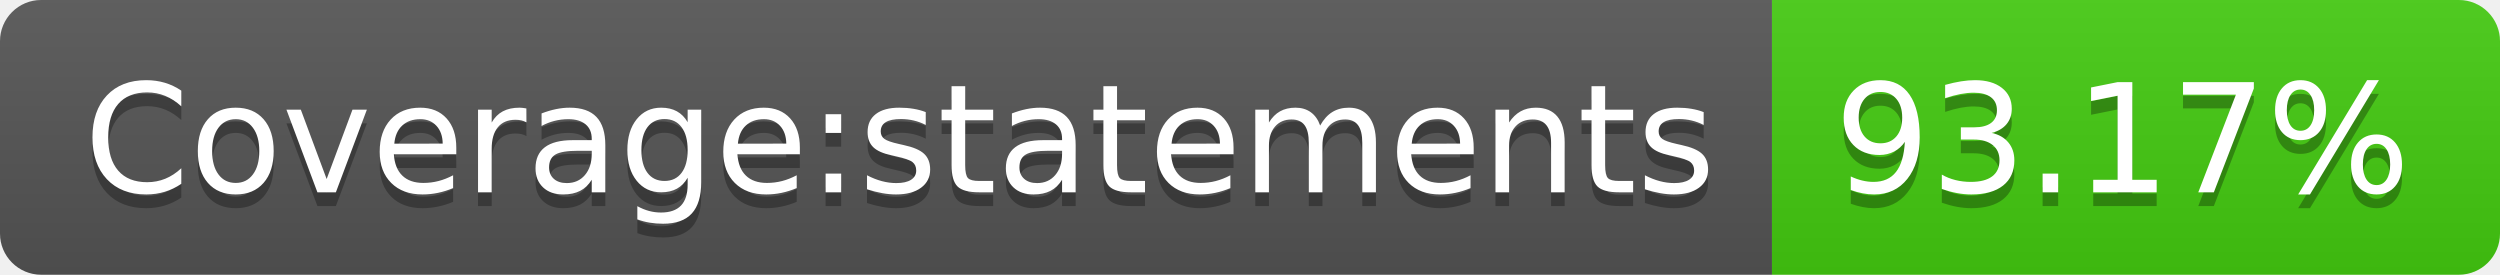
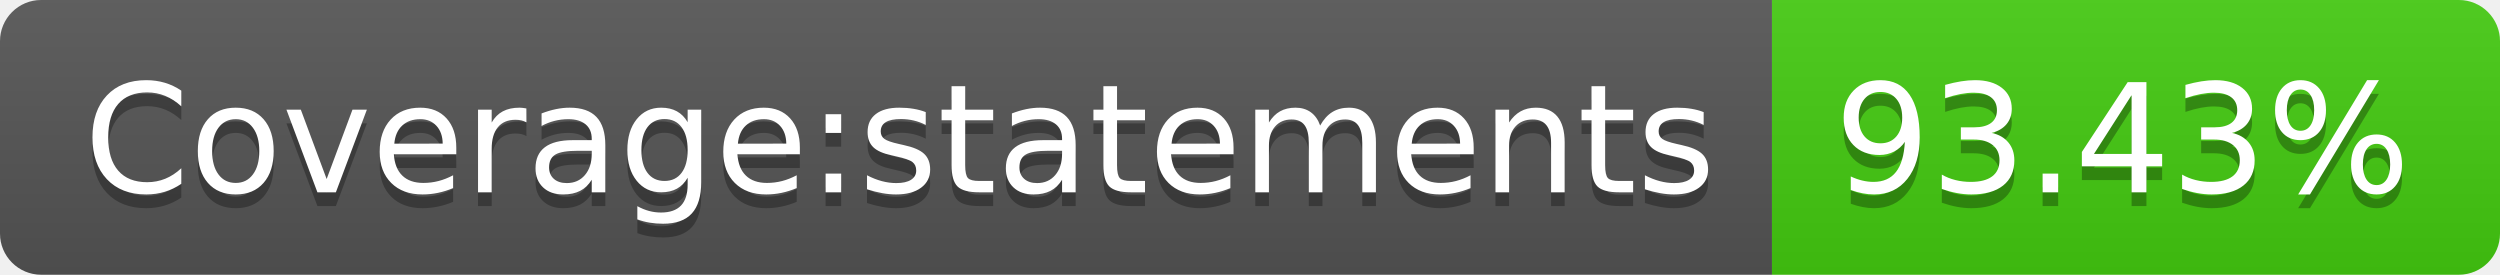
- <svg xmlns="http://www.w3.org/2000/svg" width="182" height="20" role="img" aria-label="Coverage:statements: 93.17%">
+ <svg xmlns="http://www.w3.org/2000/svg" width="182" height="20" role="img" aria-label="Coverage:statements: 93.43%">
  <linearGradient id="s" x2="0" y2="100%">
    <stop offset="0" stop-color="#bbb" stop-opacity=".1" />
    <stop offset="1" stop-opacity=".1" />
  </linearGradient>
  <clipPath id="r">
    <rect width="182" height="20" rx="3" fill="#fff" />
  </clipPath>
  <g clip-path="url(#r)">
    <rect width="129" height="20" fill="#555" />
    <rect x="129" width="53" height="20" fill="#4c1" />
    <rect width="182" height="20" fill="url(#s)" />
  </g>
  <g fill="#fff" text-anchor="middle" font-family="Verdana,Geneva,DejaVu Sans,sans-serif" text-rendering="geometricPrecision" font-size="110">
    <text aria-hidden="true" x="655" y="150" fill="#010101" fill-opacity=".3" transform="scale(.1)" textLength="1190">Coverage:statements</text>
    <text x="655" y="140" transform="scale(.1)" fill="#fff" textLength="1190">Coverage:statements</text>
-     <text aria-hidden="true" x="1545" y="150" fill="#010101" fill-opacity=".3" transform="scale(.1)" textLength="430">93.17%</text>
-     <text x="1545" y="140" transform="scale(.1)" fill="#fff" textLength="430">93.17%</text>
+     <text aria-hidden="true" x="1545" y="150" fill="#010101" fill-opacity=".3" transform="scale(.1)" textLength="430">93.43%</text>
+     <text x="1545" y="140" transform="scale(.1)" fill="#fff" textLength="430">93.43%</text>
  </g>
</svg>
